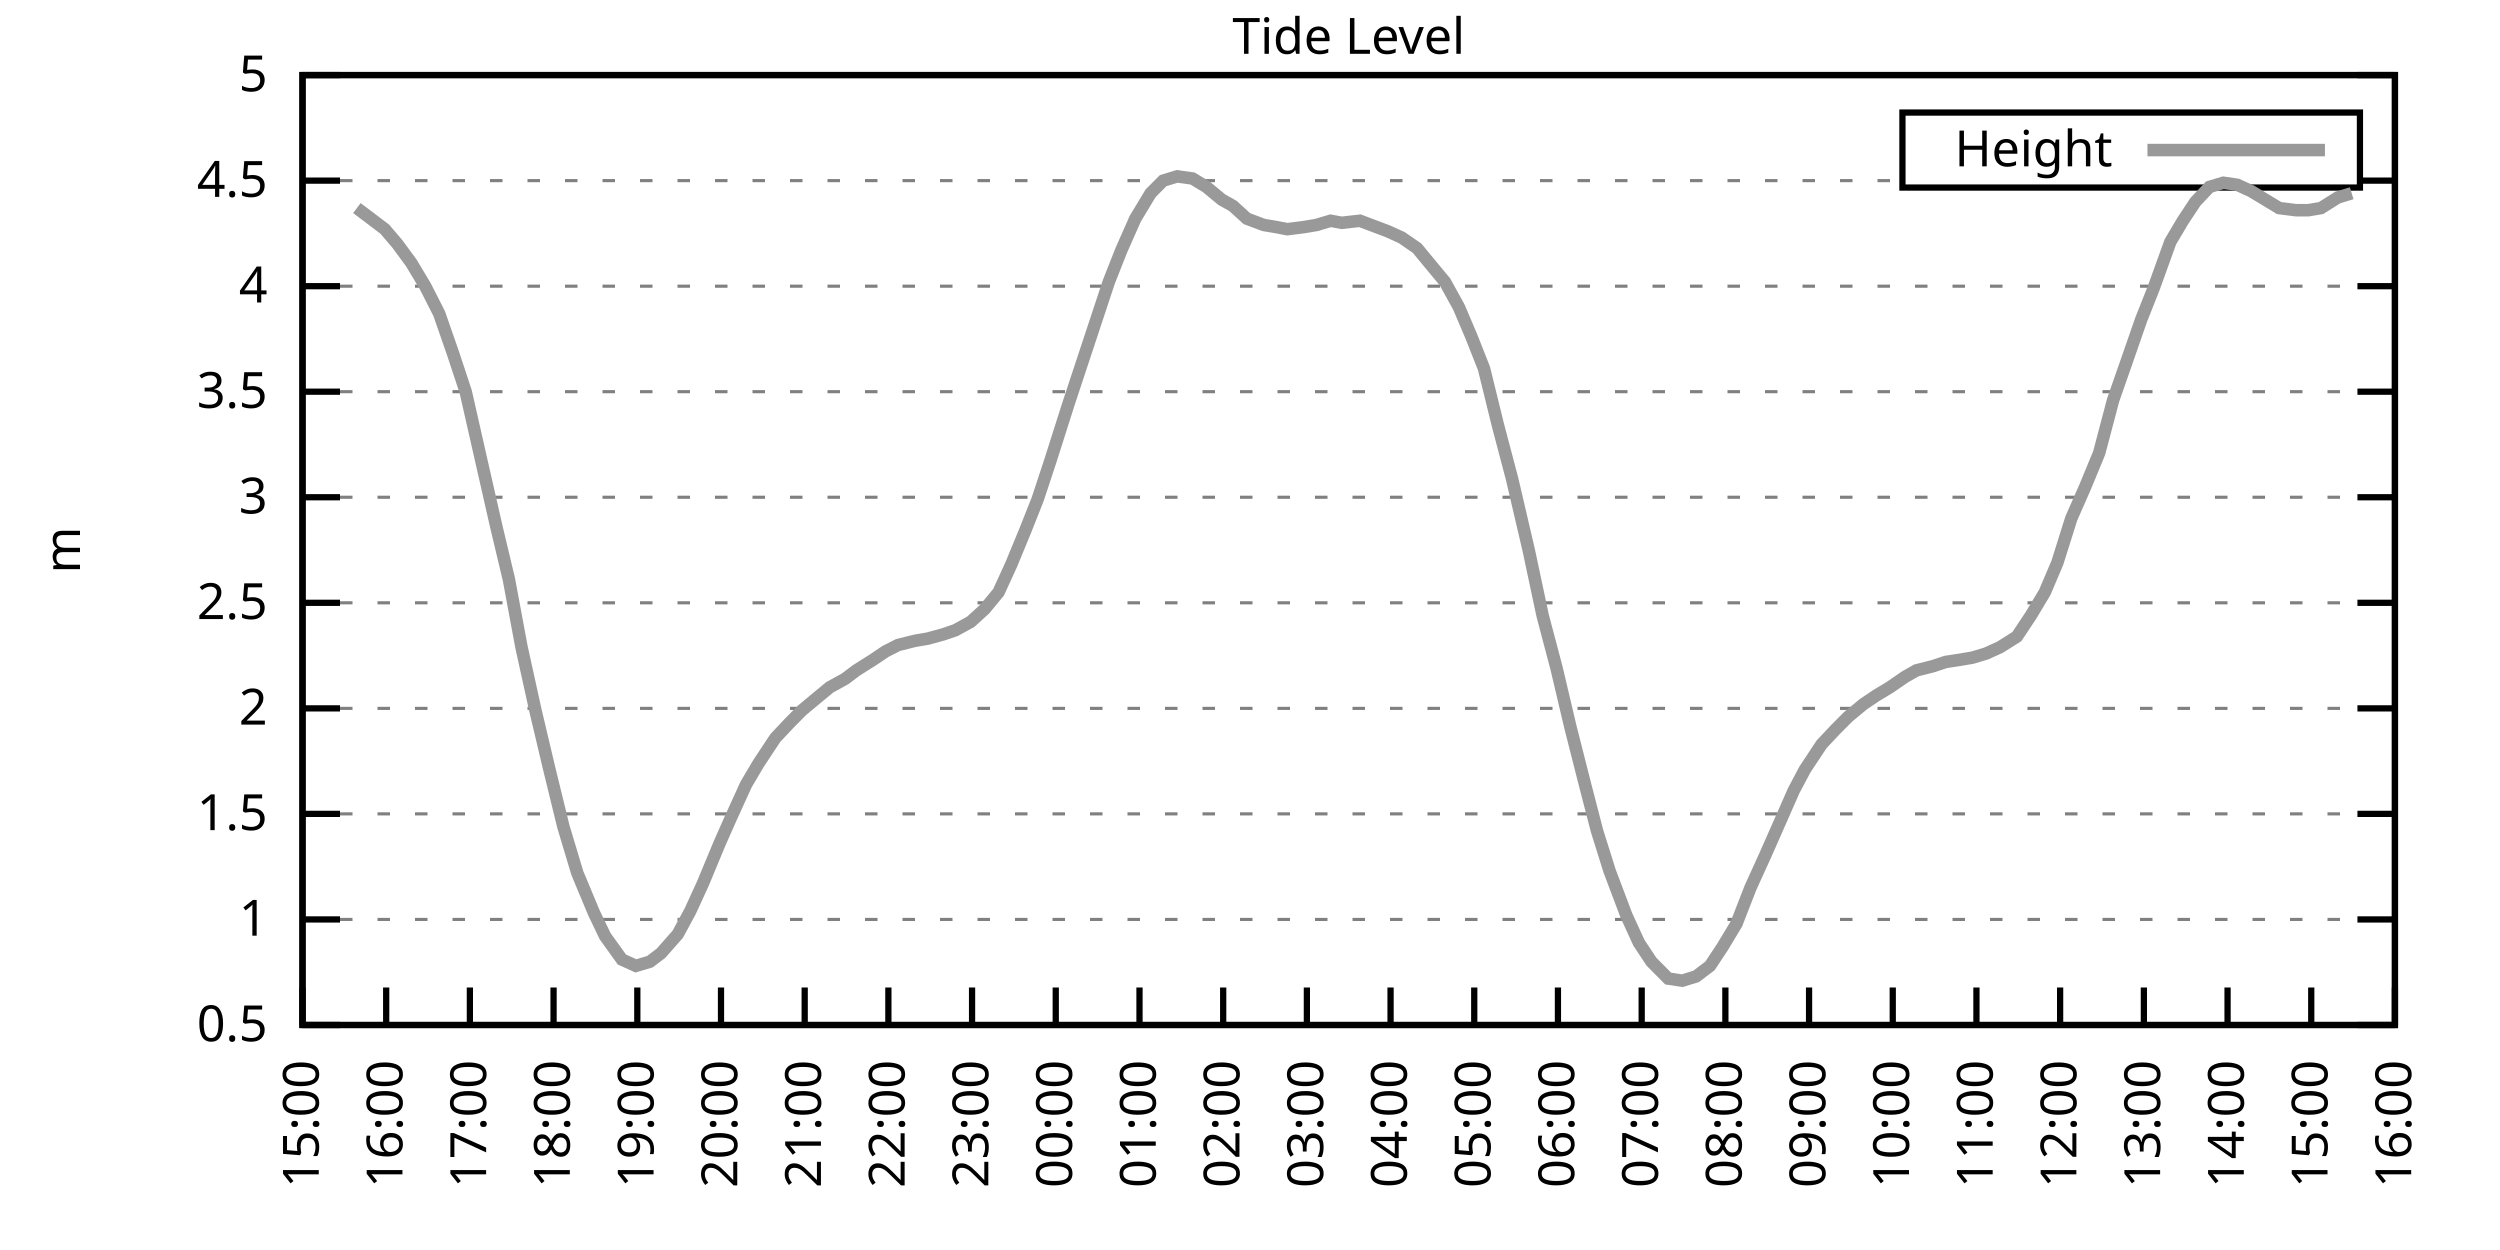
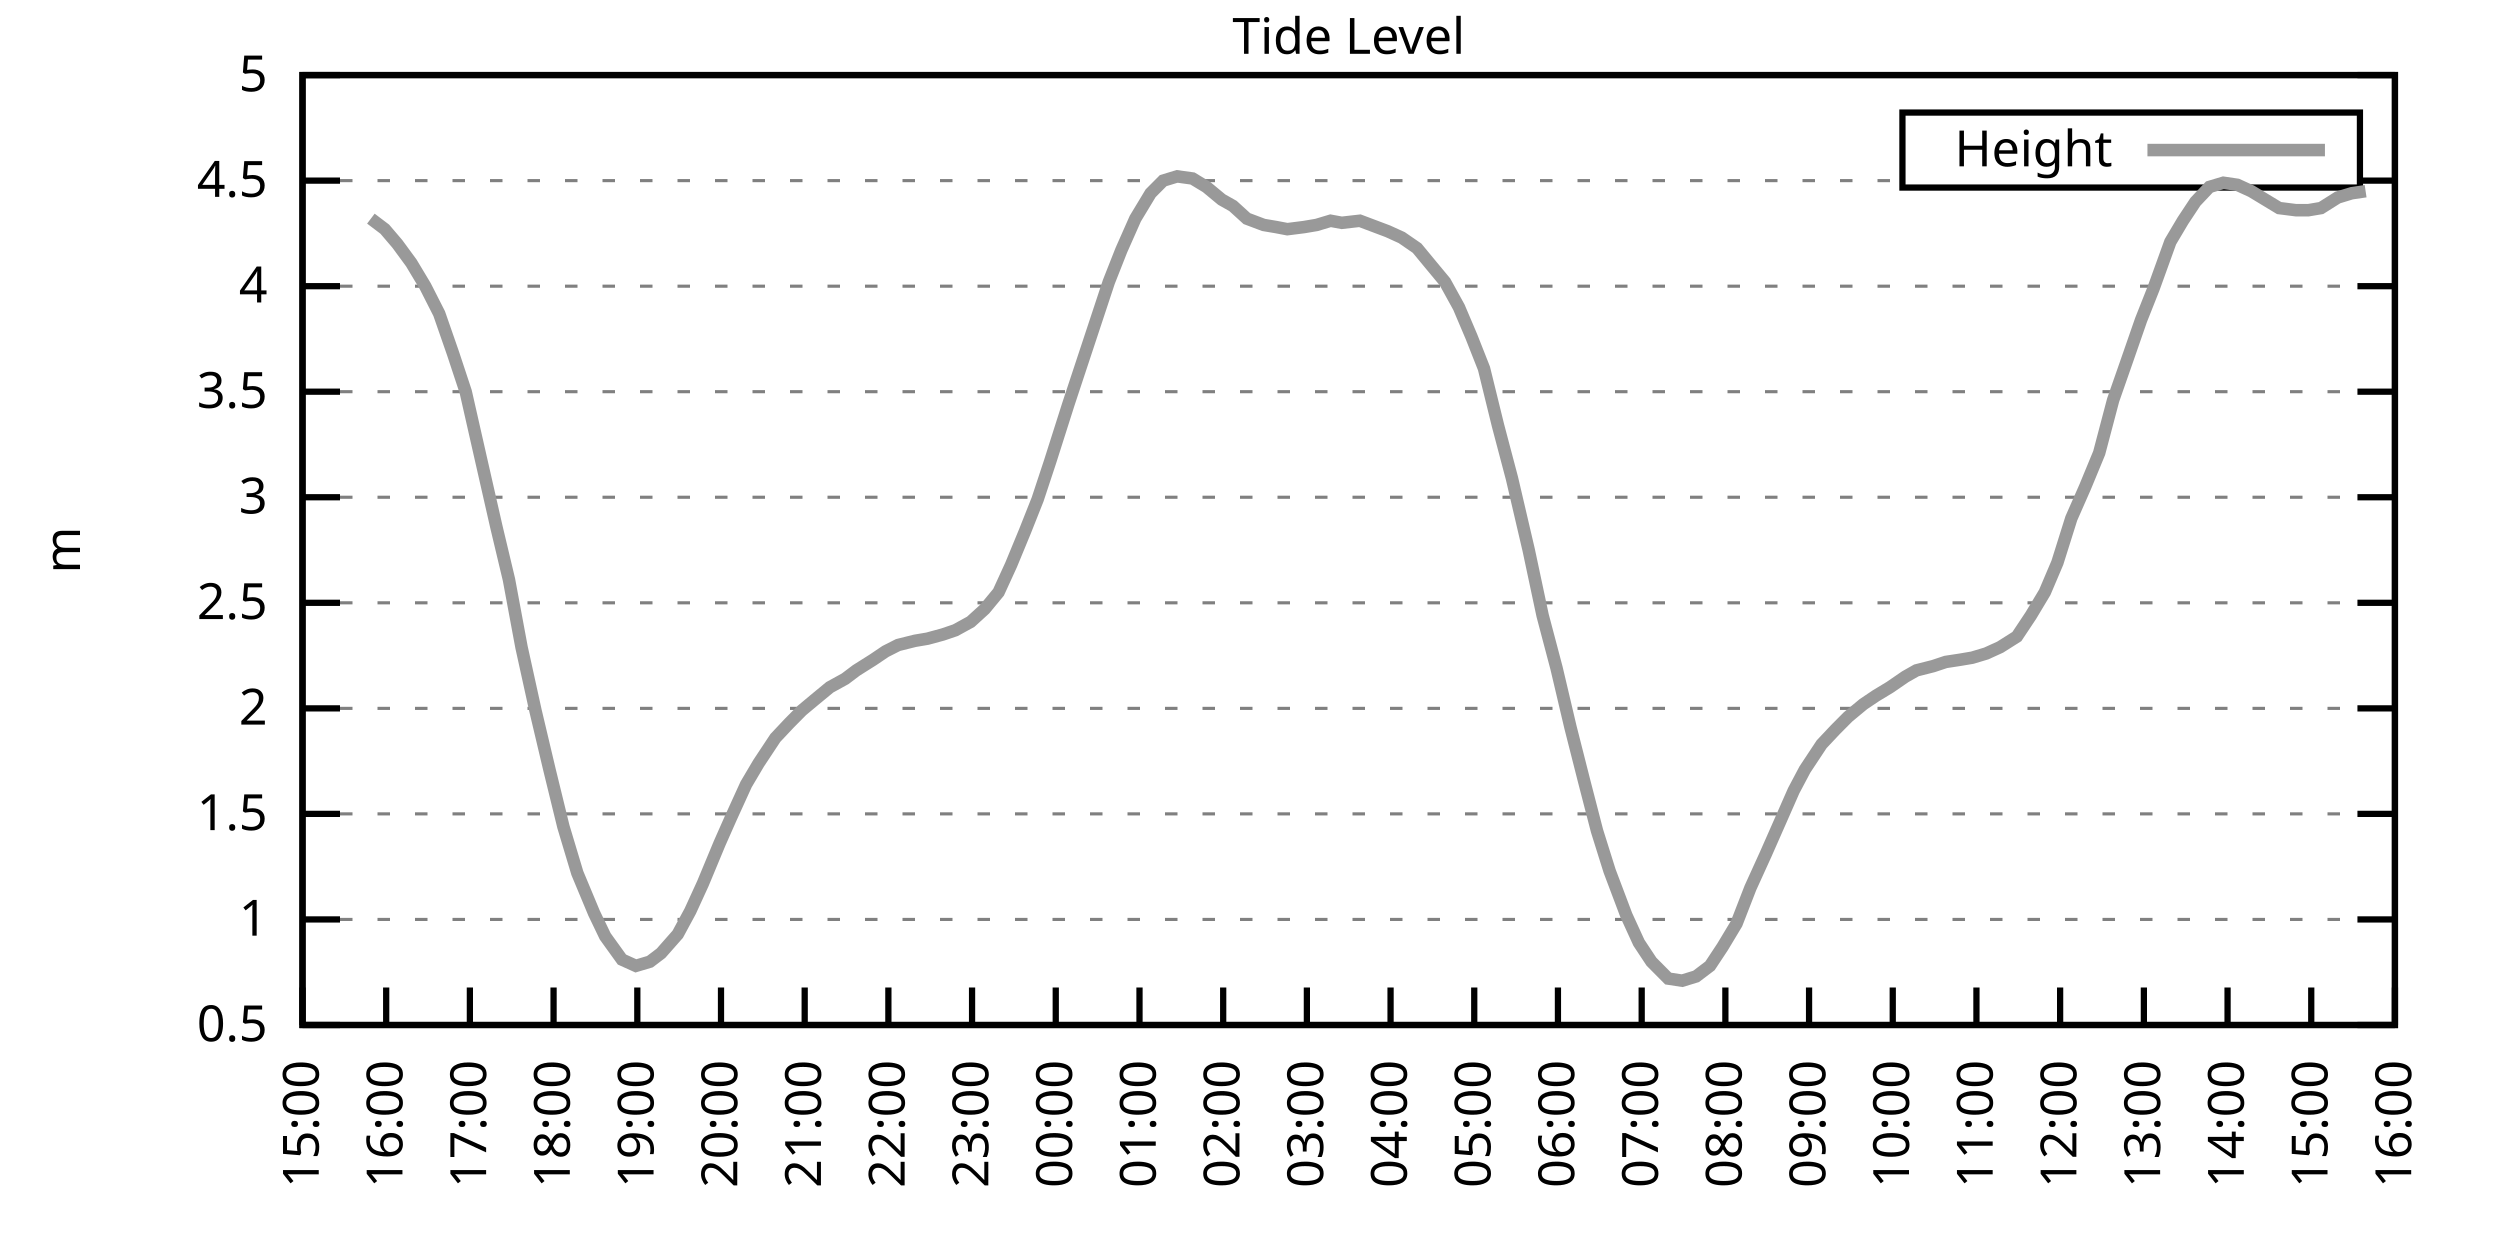
<svg xmlns="http://www.w3.org/2000/svg" xmlns:xlink="http://www.w3.org/1999/xlink" width="400" height="200" viewBox="0 0 400 200">
  <g id="gnuplot_canvas">
    <rect x="0" y="0" width="400" height="200" fill="none" />
    <defs>
      <circle id="gpDot" r="0.5" stroke-width="0.5" stroke="currentColor" />
      <path id="gpPt0" stroke-width="0.333" stroke="currentColor" d="M-1,0 h2 M0,-1 v2" />
      <path id="gpPt1" stroke-width="0.333" stroke="currentColor" d="M-1,-1 L1,1 M1,-1 L-1,1" />
      <path id="gpPt2" stroke-width="0.333" stroke="currentColor" d="M-1,0 L1,0 M0,-1 L0,1 M-1,-1 L1,1 M-1,1 L1,-1" />
      <rect id="gpPt3" stroke-width="0.333" stroke="currentColor" x="-1" y="-1" width="2" height="2" />
      <rect id="gpPt4" stroke-width="0.333" stroke="currentColor" fill="currentColor" x="-1" y="-1" width="2" height="2" />
      <circle id="gpPt5" stroke-width="0.333" stroke="currentColor" cx="0" cy="0" r="1" />
      <use xlink:href="#gpPt5" id="gpPt6" fill="currentColor" stroke="none" />
      <path id="gpPt7" stroke-width="0.333" stroke="currentColor" d="M0,-1.33 L-1.33,0.67 L1.33,0.67 z" />
      <use xlink:href="#gpPt7" id="gpPt8" fill="currentColor" stroke="none" />
      <use xlink:href="#gpPt7" id="gpPt9" stroke="currentColor" transform="rotate(180)" />
      <use xlink:href="#gpPt9" id="gpPt10" fill="currentColor" stroke="none" />
      <use xlink:href="#gpPt3" id="gpPt11" stroke="currentColor" transform="rotate(45)" />
      <use xlink:href="#gpPt11" id="gpPt12" fill="currentColor" stroke="none" />
      <path id="gpPt13" stroke-width="0.333" stroke="currentColor" d="M0,1.330 L1.265,0.411 L0.782,-1.067 L-0.782,-1.076 L-1.265,0.411 z" />
      <use xlink:href="#gpPt13" id="gpPt14" fill="currentColor" stroke="none" />
      <filter id="textbox" filterUnits="objectBoundingBox" x="0" y="0" height="1" width="1">
        <feFlood flood-color="white" flood-opacity="1" result="bgnd" />
        <feComposite in="SourceGraphic" in2="bgnd" operator="atop" />
      </filter>
      <filter id="greybox" filterUnits="objectBoundingBox" x="0" y="0" height="1" width="1">
        <feFlood flood-color="lightgrey" flood-opacity="1" result="grey" />
        <feComposite in="SourceGraphic" in2="grey" operator="atop" />
      </filter>
    </defs>
    <g fill="none" color="white" stroke="currentColor" stroke-width="1.00" stroke-linecap="butt" stroke-linejoin="miter">
</g>
    <g fill="none" color="black" stroke="currentColor" stroke-width="1.00" stroke-linecap="butt" stroke-linejoin="miter">
      <g stroke="none" shape-rendering="crispEdges">
        <polygon fill="rgb(255, 255, 255)" points="48.40,164.00 383.18,164.00 383.18,12.02 48.40,12.02 " />
      </g>
    </g>
    <g fill="none" color="black" stroke="currentColor" stroke-width="1.00" stroke-linecap="butt" stroke-linejoin="miter">
</g>
    <g fill="none" color="black" stroke="black" stroke-width="0.50" stroke-linecap="butt" stroke-linejoin="miter">
</g>
    <g fill="none" color="gray" stroke="currentColor" stroke-width="0.50" stroke-linecap="butt" stroke-linejoin="miter">
      <path stroke="gray" stroke-dasharray="2,4" class="gridline" d="M48.40,164.00 L383.19,164.00  " />
    </g>
    <g fill="none" color="gray" stroke="gray" stroke-width="1.00" stroke-linecap="butt" stroke-linejoin="miter">
</g>
    <g fill="none" color="black" stroke="currentColor" stroke-width="1.00" stroke-linecap="butt" stroke-linejoin="miter">
      <path stroke="black" d="M48.40,164.00 L54.40,164.00 M383.19,164.00 L377.19,164.00  " />
      <g transform="translate(42.80,166.60)" stroke="none" fill="black" font-family="Sans" font-size="8.00" text-anchor="end">
        <text>
          <tspan font-family="Sans"> 0.5</tspan>
        </text>
      </g>
    </g>
    <g fill="none" color="black" stroke="currentColor" stroke-width="1.00" stroke-linecap="butt" stroke-linejoin="miter">
</g>
    <g fill="none" color="black" stroke="black" stroke-width="0.50" stroke-linecap="butt" stroke-linejoin="miter">
</g>
    <g fill="none" color="gray" stroke="currentColor" stroke-width="0.50" stroke-linecap="butt" stroke-linejoin="miter">
      <path stroke="gray" stroke-dasharray="2,4" class="gridline" d="M48.40,147.11 L383.19,147.11  " />
    </g>
    <g fill="none" color="gray" stroke="gray" stroke-width="1.00" stroke-linecap="butt" stroke-linejoin="miter">
</g>
    <g fill="none" color="black" stroke="currentColor" stroke-width="1.00" stroke-linecap="butt" stroke-linejoin="miter">
      <path stroke="black" d="M48.40,147.11 L54.40,147.11 M383.19,147.11 L377.19,147.11  " />
      <g transform="translate(42.80,149.71)" stroke="none" fill="black" font-family="Sans" font-size="8.00" text-anchor="end">
        <text>
          <tspan font-family="Sans"> 1</tspan>
        </text>
      </g>
    </g>
    <g fill="none" color="black" stroke="currentColor" stroke-width="1.00" stroke-linecap="butt" stroke-linejoin="miter">
</g>
    <g fill="none" color="black" stroke="black" stroke-width="0.50" stroke-linecap="butt" stroke-linejoin="miter">
</g>
    <g fill="none" color="gray" stroke="currentColor" stroke-width="0.50" stroke-linecap="butt" stroke-linejoin="miter">
      <path stroke="gray" stroke-dasharray="2,4" class="gridline" d="M48.40,130.22 L383.19,130.22  " />
    </g>
    <g fill="none" color="gray" stroke="gray" stroke-width="1.00" stroke-linecap="butt" stroke-linejoin="miter">
</g>
    <g fill="none" color="black" stroke="currentColor" stroke-width="1.00" stroke-linecap="butt" stroke-linejoin="miter">
      <path stroke="black" d="M48.40,130.22 L54.40,130.22 M383.19,130.22 L377.19,130.22  " />
      <g transform="translate(42.80,132.82)" stroke="none" fill="black" font-family="Sans" font-size="8.00" text-anchor="end">
        <text>
          <tspan font-family="Sans"> 1.5</tspan>
        </text>
      </g>
    </g>
    <g fill="none" color="black" stroke="currentColor" stroke-width="1.00" stroke-linecap="butt" stroke-linejoin="miter">
</g>
    <g fill="none" color="black" stroke="black" stroke-width="0.50" stroke-linecap="butt" stroke-linejoin="miter">
</g>
    <g fill="none" color="gray" stroke="currentColor" stroke-width="0.50" stroke-linecap="butt" stroke-linejoin="miter">
      <path stroke="gray" stroke-dasharray="2,4" class="gridline" d="M48.40,113.34 L383.19,113.34  " />
    </g>
    <g fill="none" color="gray" stroke="gray" stroke-width="1.00" stroke-linecap="butt" stroke-linejoin="miter">
</g>
    <g fill="none" color="black" stroke="currentColor" stroke-width="1.00" stroke-linecap="butt" stroke-linejoin="miter">
      <path stroke="black" d="M48.40,113.34 L54.40,113.34 M383.19,113.34 L377.19,113.34  " />
      <g transform="translate(42.80,115.94)" stroke="none" fill="black" font-family="Sans" font-size="8.00" text-anchor="end">
        <text>
          <tspan font-family="Sans"> 2</tspan>
        </text>
      </g>
    </g>
    <g fill="none" color="black" stroke="currentColor" stroke-width="1.00" stroke-linecap="butt" stroke-linejoin="miter">
</g>
    <g fill="none" color="black" stroke="black" stroke-width="0.50" stroke-linecap="butt" stroke-linejoin="miter">
</g>
    <g fill="none" color="gray" stroke="currentColor" stroke-width="0.50" stroke-linecap="butt" stroke-linejoin="miter">
      <path stroke="gray" stroke-dasharray="2,4" class="gridline" d="M48.40,96.45 L383.19,96.45  " />
    </g>
    <g fill="none" color="gray" stroke="gray" stroke-width="1.00" stroke-linecap="butt" stroke-linejoin="miter">
</g>
    <g fill="none" color="black" stroke="currentColor" stroke-width="1.00" stroke-linecap="butt" stroke-linejoin="miter">
      <path stroke="black" d="M48.40,96.45 L54.40,96.45 M383.19,96.45 L377.19,96.45  " />
      <g transform="translate(42.80,99.05)" stroke="none" fill="black" font-family="Sans" font-size="8.00" text-anchor="end">
        <text>
          <tspan font-family="Sans"> 2.5</tspan>
        </text>
      </g>
    </g>
    <g fill="none" color="black" stroke="currentColor" stroke-width="1.00" stroke-linecap="butt" stroke-linejoin="miter">
</g>
    <g fill="none" color="black" stroke="black" stroke-width="0.50" stroke-linecap="butt" stroke-linejoin="miter">
</g>
    <g fill="none" color="gray" stroke="currentColor" stroke-width="0.50" stroke-linecap="butt" stroke-linejoin="miter">
      <path stroke="gray" stroke-dasharray="2,4" class="gridline" d="M48.40,79.56 L383.19,79.56  " />
    </g>
    <g fill="none" color="gray" stroke="gray" stroke-width="1.00" stroke-linecap="butt" stroke-linejoin="miter">
</g>
    <g fill="none" color="black" stroke="currentColor" stroke-width="1.00" stroke-linecap="butt" stroke-linejoin="miter">
      <path stroke="black" d="M48.40,79.56 L54.40,79.56 M383.19,79.56 L377.19,79.56  " />
      <g transform="translate(42.80,82.16)" stroke="none" fill="black" font-family="Sans" font-size="8.00" text-anchor="end">
        <text>
          <tspan font-family="Sans"> 3</tspan>
        </text>
      </g>
    </g>
    <g fill="none" color="black" stroke="currentColor" stroke-width="1.00" stroke-linecap="butt" stroke-linejoin="miter">
</g>
    <g fill="none" color="black" stroke="black" stroke-width="0.50" stroke-linecap="butt" stroke-linejoin="miter">
</g>
    <g fill="none" color="gray" stroke="currentColor" stroke-width="0.50" stroke-linecap="butt" stroke-linejoin="miter">
      <path stroke="gray" stroke-dasharray="2,4" class="gridline" d="M48.40,62.67 L383.19,62.67  " />
    </g>
    <g fill="none" color="gray" stroke="gray" stroke-width="1.00" stroke-linecap="butt" stroke-linejoin="miter">
</g>
    <g fill="none" color="black" stroke="currentColor" stroke-width="1.00" stroke-linecap="butt" stroke-linejoin="miter">
      <path stroke="black" d="M48.40,62.67 L54.40,62.67 M383.19,62.67 L377.19,62.67  " />
      <g transform="translate(42.80,65.27)" stroke="none" fill="black" font-family="Sans" font-size="8.00" text-anchor="end">
        <text>
          <tspan font-family="Sans"> 3.5</tspan>
        </text>
      </g>
    </g>
    <g fill="none" color="black" stroke="currentColor" stroke-width="1.00" stroke-linecap="butt" stroke-linejoin="miter">
</g>
    <g fill="none" color="black" stroke="black" stroke-width="0.50" stroke-linecap="butt" stroke-linejoin="miter">
</g>
    <g fill="none" color="gray" stroke="currentColor" stroke-width="0.50" stroke-linecap="butt" stroke-linejoin="miter">
      <path stroke="gray" stroke-dasharray="2,4" class="gridline" d="M48.40,45.79 L383.19,45.79  " />
    </g>
    <g fill="none" color="gray" stroke="gray" stroke-width="1.00" stroke-linecap="butt" stroke-linejoin="miter">
</g>
    <g fill="none" color="black" stroke="currentColor" stroke-width="1.00" stroke-linecap="butt" stroke-linejoin="miter">
      <path stroke="black" d="M48.40,45.79 L54.40,45.79 M383.19,45.79 L377.19,45.79  " />
      <g transform="translate(42.80,48.39)" stroke="none" fill="black" font-family="Sans" font-size="8.00" text-anchor="end">
        <text>
          <tspan font-family="Sans"> 4</tspan>
        </text>
      </g>
    </g>
    <g fill="none" color="black" stroke="currentColor" stroke-width="1.00" stroke-linecap="butt" stroke-linejoin="miter">
</g>
    <g fill="none" color="black" stroke="black" stroke-width="0.50" stroke-linecap="butt" stroke-linejoin="miter">
</g>
    <g fill="none" color="gray" stroke="currentColor" stroke-width="0.50" stroke-linecap="butt" stroke-linejoin="miter">
      <path stroke="gray" stroke-dasharray="2,4" class="gridline" d="M48.40,28.90 L304.39,28.90 M377.59,28.90 L383.19,28.90  " />
    </g>
    <g fill="none" color="gray" stroke="gray" stroke-width="1.00" stroke-linecap="butt" stroke-linejoin="miter">
</g>
    <g fill="none" color="black" stroke="currentColor" stroke-width="1.00" stroke-linecap="butt" stroke-linejoin="miter">
      <path stroke="black" d="M48.40,28.90 L54.40,28.90 M383.19,28.90 L377.19,28.90  " />
      <g transform="translate(42.80,31.50)" stroke="none" fill="black" font-family="Sans" font-size="8.00" text-anchor="end">
        <text>
          <tspan font-family="Sans"> 4.5</tspan>
        </text>
      </g>
    </g>
    <g fill="none" color="black" stroke="currentColor" stroke-width="1.00" stroke-linecap="butt" stroke-linejoin="miter">
</g>
    <g fill="none" color="black" stroke="black" stroke-width="0.50" stroke-linecap="butt" stroke-linejoin="miter">
</g>
    <g fill="none" color="gray" stroke="currentColor" stroke-width="0.50" stroke-linecap="butt" stroke-linejoin="miter">
      <path stroke="gray" stroke-dasharray="2,4" class="gridline" d="M48.40,12.01 L383.19,12.01  " />
    </g>
    <g fill="none" color="gray" stroke="gray" stroke-width="1.00" stroke-linecap="butt" stroke-linejoin="miter">
</g>
    <g fill="none" color="black" stroke="currentColor" stroke-width="1.00" stroke-linecap="butt" stroke-linejoin="miter">
      <path stroke="black" d="M48.40,12.01 L54.40,12.01 M383.19,12.01 L377.19,12.01  " />
      <g transform="translate(42.80,14.61)" stroke="none" fill="black" font-family="Sans" font-size="8.00" text-anchor="end">
        <text>
          <tspan font-family="Sans"> 5</tspan>
        </text>
      </g>
    </g>
    <g fill="none" color="black" stroke="currentColor" stroke-width="1.00" stroke-linecap="butt" stroke-linejoin="miter">
      <path stroke="black" d="M48.40,164.00 L48.40,158.00  " />
      <g transform="translate(51.00,169.60) rotate(270.00)" stroke="none" fill="black" font-family="Sans" font-size="8.00" text-anchor="end">
        <text>
          <tspan font-family="Sans">15:00</tspan>
        </text>
      </g>
    </g>
    <g fill="none" color="black" stroke="currentColor" stroke-width="1.00" stroke-linecap="butt" stroke-linejoin="miter">
      <path stroke="black" d="M61.79,164.00 L61.79,158.00  " />
      <g transform="translate(64.39,169.60) rotate(270.00)" stroke="none" fill="black" font-family="Sans" font-size="8.00" text-anchor="end">
        <text>
          <tspan font-family="Sans">16:00</tspan>
        </text>
      </g>
    </g>
    <g fill="none" color="black" stroke="currentColor" stroke-width="1.00" stroke-linecap="butt" stroke-linejoin="miter">
      <path stroke="black" d="M75.18,164.00 L75.18,158.00  " />
      <g transform="translate(77.78,169.60) rotate(270.00)" stroke="none" fill="black" font-family="Sans" font-size="8.00" text-anchor="end">
        <text>
          <tspan font-family="Sans">17:00</tspan>
        </text>
      </g>
    </g>
    <g fill="none" color="black" stroke="currentColor" stroke-width="1.00" stroke-linecap="butt" stroke-linejoin="miter">
      <path stroke="black" d="M88.57,164.00 L88.57,158.00  " />
      <g transform="translate(91.17,169.60) rotate(270.00)" stroke="none" fill="black" font-family="Sans" font-size="8.00" text-anchor="end">
        <text>
          <tspan font-family="Sans">18:00</tspan>
        </text>
      </g>
    </g>
    <g fill="none" color="black" stroke="currentColor" stroke-width="1.00" stroke-linecap="butt" stroke-linejoin="miter">
      <path stroke="black" d="M101.97,164.00 L101.97,158.00  " />
      <g transform="translate(104.57,169.60) rotate(270.00)" stroke="none" fill="black" font-family="Sans" font-size="8.00" text-anchor="end">
        <text>
          <tspan font-family="Sans">19:00</tspan>
        </text>
      </g>
    </g>
    <g fill="none" color="black" stroke="currentColor" stroke-width="1.00" stroke-linecap="butt" stroke-linejoin="miter">
      <path stroke="black" d="M115.36,164.00 L115.36,158.00  " />
      <g transform="translate(117.96,169.60) rotate(270.00)" stroke="none" fill="black" font-family="Sans" font-size="8.00" text-anchor="end">
        <text>
          <tspan font-family="Sans">20:00</tspan>
        </text>
      </g>
    </g>
    <g fill="none" color="black" stroke="currentColor" stroke-width="1.00" stroke-linecap="butt" stroke-linejoin="miter">
      <path stroke="black" d="M128.75,164.00 L128.75,158.00  " />
      <g transform="translate(131.35,169.60) rotate(270.00)" stroke="none" fill="black" font-family="Sans" font-size="8.00" text-anchor="end">
        <text>
          <tspan font-family="Sans">21:00</tspan>
        </text>
      </g>
    </g>
    <g fill="none" color="black" stroke="currentColor" stroke-width="1.00" stroke-linecap="butt" stroke-linejoin="miter">
      <path stroke="black" d="M142.14,164.00 L142.14,158.00  " />
      <g transform="translate(144.74,169.60) rotate(270.00)" stroke="none" fill="black" font-family="Sans" font-size="8.00" text-anchor="end">
        <text>
          <tspan font-family="Sans">22:00</tspan>
        </text>
      </g>
    </g>
    <g fill="none" color="black" stroke="currentColor" stroke-width="1.00" stroke-linecap="butt" stroke-linejoin="miter">
      <path stroke="black" d="M155.53,164.00 L155.53,158.00  " />
      <g transform="translate(158.13,169.60) rotate(270.00)" stroke="none" fill="black" font-family="Sans" font-size="8.00" text-anchor="end">
        <text>
          <tspan font-family="Sans">23:00</tspan>
        </text>
      </g>
    </g>
    <g fill="none" color="black" stroke="currentColor" stroke-width="1.00" stroke-linecap="butt" stroke-linejoin="miter">
      <path stroke="black" d="M168.92,164.00 L168.92,158.00  " />
      <g transform="translate(171.52,169.60) rotate(270.00)" stroke="none" fill="black" font-family="Sans" font-size="8.00" text-anchor="end">
        <text>
          <tspan font-family="Sans">00:00</tspan>
        </text>
      </g>
    </g>
    <g fill="none" color="black" stroke="currentColor" stroke-width="1.00" stroke-linecap="butt" stroke-linejoin="miter">
      <path stroke="black" d="M182.32,164.00 L182.32,158.00  " />
      <g transform="translate(184.92,169.60) rotate(270.00)" stroke="none" fill="black" font-family="Sans" font-size="8.00" text-anchor="end">
        <text>
          <tspan font-family="Sans">01:00</tspan>
        </text>
      </g>
    </g>
    <g fill="none" color="black" stroke="currentColor" stroke-width="1.00" stroke-linecap="butt" stroke-linejoin="miter">
      <path stroke="black" d="M195.71,164.00 L195.71,158.00  " />
      <g transform="translate(198.31,169.60) rotate(270.00)" stroke="none" fill="black" font-family="Sans" font-size="8.00" text-anchor="end">
        <text>
          <tspan font-family="Sans">02:00</tspan>
        </text>
      </g>
    </g>
    <g fill="none" color="black" stroke="currentColor" stroke-width="1.00" stroke-linecap="butt" stroke-linejoin="miter">
      <path stroke="black" d="M209.10,164.00 L209.10,158.00  " />
      <g transform="translate(211.70,169.60) rotate(270.00)" stroke="none" fill="black" font-family="Sans" font-size="8.00" text-anchor="end">
        <text>
          <tspan font-family="Sans">03:00</tspan>
        </text>
      </g>
    </g>
    <g fill="none" color="black" stroke="currentColor" stroke-width="1.00" stroke-linecap="butt" stroke-linejoin="miter">
      <path stroke="black" d="M222.49,164.00 L222.49,158.00  " />
      <g transform="translate(225.09,169.60) rotate(270.00)" stroke="none" fill="black" font-family="Sans" font-size="8.00" text-anchor="end">
        <text>
          <tspan font-family="Sans">04:00</tspan>
        </text>
      </g>
    </g>
    <g fill="none" color="black" stroke="currentColor" stroke-width="1.00" stroke-linecap="butt" stroke-linejoin="miter">
      <path stroke="black" d="M235.88,164.00 L235.88,158.00  " />
      <g transform="translate(238.48,169.60) rotate(270.00)" stroke="none" fill="black" font-family="Sans" font-size="8.00" text-anchor="end">
        <text>
          <tspan font-family="Sans">05:00</tspan>
        </text>
      </g>
    </g>
    <g fill="none" color="black" stroke="currentColor" stroke-width="1.00" stroke-linecap="butt" stroke-linejoin="miter">
      <path stroke="black" d="M249.27,164.00 L249.27,158.00  " />
      <g transform="translate(251.87,169.60) rotate(270.00)" stroke="none" fill="black" font-family="Sans" font-size="8.00" text-anchor="end">
        <text>
          <tspan font-family="Sans">06:00</tspan>
        </text>
      </g>
    </g>
    <g fill="none" color="black" stroke="currentColor" stroke-width="1.00" stroke-linecap="butt" stroke-linejoin="miter">
      <path stroke="black" d="M262.67,164.00 L262.67,158.00  " />
      <g transform="translate(265.27,169.60) rotate(270.00)" stroke="none" fill="black" font-family="Sans" font-size="8.00" text-anchor="end">
        <text>
          <tspan font-family="Sans">07:00</tspan>
        </text>
      </g>
    </g>
    <g fill="none" color="black" stroke="currentColor" stroke-width="1.00" stroke-linecap="butt" stroke-linejoin="miter">
      <path stroke="black" d="M276.06,164.00 L276.06,158.00  " />
      <g transform="translate(278.66,169.60) rotate(270.00)" stroke="none" fill="black" font-family="Sans" font-size="8.00" text-anchor="end">
        <text>
          <tspan font-family="Sans">08:00</tspan>
        </text>
      </g>
    </g>
    <g fill="none" color="black" stroke="currentColor" stroke-width="1.00" stroke-linecap="butt" stroke-linejoin="miter">
      <path stroke="black" d="M289.45,164.00 L289.45,158.00  " />
      <g transform="translate(292.05,169.60) rotate(270.00)" stroke="none" fill="black" font-family="Sans" font-size="8.00" text-anchor="end">
        <text>
          <tspan font-family="Sans">09:00</tspan>
        </text>
      </g>
    </g>
    <g fill="none" color="black" stroke="currentColor" stroke-width="1.00" stroke-linecap="butt" stroke-linejoin="miter">
      <path stroke="black" d="M302.84,164.00 L302.84,158.00  " />
      <g transform="translate(305.44,169.60) rotate(270.00)" stroke="none" fill="black" font-family="Sans" font-size="8.00" text-anchor="end">
        <text>
          <tspan font-family="Sans">10:00</tspan>
        </text>
      </g>
    </g>
    <g fill="none" color="black" stroke="currentColor" stroke-width="1.00" stroke-linecap="butt" stroke-linejoin="miter">
      <path stroke="black" d="M316.23,164.00 L316.23,158.00  " />
      <g transform="translate(318.83,169.60) rotate(270.00)" stroke="none" fill="black" font-family="Sans" font-size="8.00" text-anchor="end">
        <text>
          <tspan font-family="Sans">11:00</tspan>
        </text>
      </g>
    </g>
    <g fill="none" color="black" stroke="currentColor" stroke-width="1.00" stroke-linecap="butt" stroke-linejoin="miter">
      <path stroke="black" d="M329.62,164.00 L329.62,158.00  " />
      <g transform="translate(332.22,169.60) rotate(270.00)" stroke="none" fill="black" font-family="Sans" font-size="8.00" text-anchor="end">
        <text>
          <tspan font-family="Sans">12:00</tspan>
        </text>
      </g>
    </g>
    <g fill="none" color="black" stroke="currentColor" stroke-width="1.00" stroke-linecap="butt" stroke-linejoin="miter">
      <path stroke="black" d="M343.02,164.00 L343.02,158.00  " />
      <g transform="translate(345.62,169.60) rotate(270.00)" stroke="none" fill="black" font-family="Sans" font-size="8.00" text-anchor="end">
        <text>
          <tspan font-family="Sans">13:00</tspan>
        </text>
      </g>
    </g>
    <g fill="none" color="black" stroke="currentColor" stroke-width="1.00" stroke-linecap="butt" stroke-linejoin="miter">
      <path stroke="black" d="M356.41,164.00 L356.41,158.00  " />
      <g transform="translate(359.01,169.60) rotate(270.00)" stroke="none" fill="black" font-family="Sans" font-size="8.00" text-anchor="end">
        <text>
          <tspan font-family="Sans">14:00</tspan>
        </text>
      </g>
    </g>
    <g fill="none" color="black" stroke="currentColor" stroke-width="1.00" stroke-linecap="butt" stroke-linejoin="miter">
      <path stroke="black" d="M369.80,164.00 L369.80,158.00  " />
      <g transform="translate(372.40,169.60) rotate(270.00)" stroke="none" fill="black" font-family="Sans" font-size="8.00" text-anchor="end">
        <text>
          <tspan font-family="Sans">15:00</tspan>
        </text>
      </g>
    </g>
    <g fill="none" color="black" stroke="currentColor" stroke-width="1.00" stroke-linecap="butt" stroke-linejoin="miter">
      <path stroke="black" d="M383.19,164.00 L383.19,158.00  " />
      <g transform="translate(385.79,169.60) rotate(270.00)" stroke="none" fill="black" font-family="Sans" font-size="8.00" text-anchor="end">
        <text>
          <tspan font-family="Sans">16:00</tspan>
        </text>
      </g>
    </g>
    <g fill="none" color="black" stroke="currentColor" stroke-width="1.00" stroke-linecap="butt" stroke-linejoin="miter">
</g>
    <g fill="none" color="black" stroke="currentColor" stroke-width="1.00" stroke-linecap="butt" stroke-linejoin="miter">
      <path stroke="black" d="M48.40,12.01 L48.40,164.00 L383.19,164.00 L383.19,12.01 L48.40,12.01 Z  " />
    </g>
    <g fill="none" color="black" stroke="currentColor" stroke-width="1.00" stroke-linecap="butt" stroke-linejoin="miter">
</g>
    <g fill="none" color="black" stroke="currentColor" stroke-width="1.00" stroke-linecap="butt" stroke-linejoin="miter">
      <path stroke="black" d="M304.39,30.01 L304.39,18.01 L377.59,18.01 L377.59,30.01 L304.39,30.01 Z  " />
    </g>
    <g id="Tide_level_plot_1">
      <g fill="none" color="white" stroke="black" stroke-width="2.00" stroke-linecap="butt" stroke-linejoin="miter">
</g>
      <g fill="none" color="black" stroke="currentColor" stroke-width="2.00" stroke-linecap="butt" stroke-linejoin="miter">
        <g transform="translate(337.99,26.61)" stroke="none" fill="black" font-family="Sans" font-size="8.00" text-anchor="end">
          <text>
            <tspan font-family="Sans">Height</tspan>
          </text>
        </g>
      </g>
      <g fill="none" color="black" stroke="currentColor" stroke-width="2.00" stroke-linecap="butt" stroke-linejoin="miter">
-         <path stroke="rgb(153, 153, 153)" d="M343.59,24.01 L371.99,24.01 M57.10,33.29 L59.34,34.98 L61.57,36.67 L63.58,39.03 L65.81,42.07 L68.04,45.79   L70.27,50.18 L72.50,56.59 L74.51,62.67 L77.19,74.49 L79.42,84.29 L81.43,92.73 L83.44,103.54 L85.67,113.67   L87.91,123.13 L90.14,132.25 L92.37,139.68 L95.05,146.10 L96.83,149.81 L99.51,153.53 L101.74,154.54 L103.98,153.87   L105.76,152.52 L108.44,149.48 L110.45,145.76 L112.46,141.37 L115.13,134.95 L116.92,130.90 L119.38,125.50 L121.38,122.12   L124.06,118.07 L126.29,115.70 L128.30,113.67 L130.31,111.99 L132.77,109.96 L135.22,108.61 L137.01,107.26 L139.69,105.57   L141.69,104.22 L143.70,103.20 L146.38,102.53 L148.39,102.19 L150.85,101.52 L152.85,100.84 L155.31,99.49 L157.54,97.46   L159.77,94.76 L161.78,90.37 L164.01,84.97 L166.02,79.90 L168.03,73.82 L170.93,64.70 L172.94,58.62 L177.41,45.11   L179.41,40.04 L181.65,34.98 L184.10,30.92 L186.11,28.90 L188.34,28.22 L190.80,28.56 L193.03,29.91 L195.48,31.94   L197.27,32.95 L199.50,34.98 L202.18,35.99 L204.19,36.33 L205.97,36.67 L208.65,36.33 L210.66,35.99 L212.89,35.32   L214.68,35.65 L217.58,35.32 L222.04,37.00 L224.28,38.02 L226.73,39.71 L228.96,42.41 L231.20,45.11 L233.43,49.16   L235.44,53.89 L237.44,58.96 L239.68,68.08 L241.91,76.52 L244.59,88.00 L246.82,98.48 L249.05,106.92 L251.28,116.38   L253.51,125.16 L255.52,132.93 L257.53,139.34 L260.21,146.44 L262.22,150.83 L264.23,153.87 L266.91,156.57 L269.14,156.91   L271.37,156.23 L273.60,154.54 L275.61,151.50 L277.84,147.79 L280.07,142.05 L282.53,136.64 L284.76,131.58 L286.99,126.51   L288.78,123.13 L291.46,119.08 L293.69,116.71 L295.70,114.69 L298.15,112.66 L300.16,111.31 L302.39,109.96 L304.85,108.27   L306.63,107.26 L309.31,106.58 L311.32,105.91 L313.55,105.57 L315.56,105.23 L317.79,104.56 L320.03,103.54 L322.70,101.85   L324.94,98.48 L327.17,94.76 L329.18,90.03 L331.41,82.94 L333.64,77.87 L335.87,72.47 L338.10,64.02 L340.34,57.61   L342.57,51.19 L344.58,46.12 L347.26,38.69 L349.26,35.32 L351.27,32.28 L353.51,29.91 L355.74,29.24 L357.97,29.57   L360.20,30.59 L362.43,31.94 L364.66,33.29 L367.34,33.63 L369.35,33.63 L371.36,33.29 L374.04,31.60 L376.27,30.92    " />
+         <path stroke="rgb(153, 153, 153)" d="M343.59,24.01 L371.99,24.01 M59.34,34.98 L61.57,36.67 L63.58,39.03 L65.81,42.07 L68.04,45.79 L70.27,50.18   L72.50,56.59 L74.51,62.67 L77.19,74.49 L79.42,84.29 L81.43,92.73 L83.44,103.54 L85.67,113.67 L87.91,123.13   L90.14,132.25 L92.37,139.68 L95.05,146.10 L96.83,149.81 L99.51,153.53 L101.74,154.54 L103.98,153.87 L105.76,152.52   L108.44,149.48 L110.45,145.76 L112.46,141.37 L115.13,134.95 L116.92,130.90 L119.38,125.50 L121.38,122.12 L124.06,118.07   L126.29,115.70 L128.30,113.67 L130.31,111.99 L132.77,109.96 L135.22,108.61 L137.01,107.26 L139.69,105.57 L141.69,104.22   L143.70,103.20 L146.38,102.53 L148.39,102.19 L150.85,101.52 L152.85,100.84 L155.31,99.49 L157.54,97.46 L159.77,94.76   L161.78,90.37 L164.01,84.97 L166.02,79.90 L168.03,73.82 L170.93,64.70 L172.94,58.62 L177.41,45.11 L179.41,40.04   L181.65,34.98 L184.10,30.92 L186.11,28.90 L188.34,28.22 L190.80,28.56 L193.03,29.91 L195.48,31.94 L197.27,32.95   L199.50,34.98 L202.18,35.99 L204.19,36.33 L205.97,36.67 L208.65,36.33 L210.66,35.99 L212.89,35.32 L214.68,35.65   L217.58,35.32 L222.04,37.00 L224.28,38.02 L226.73,39.71 L228.96,42.41 L231.20,45.11 L233.43,49.16 L235.44,53.89   L237.44,58.96 L239.68,68.08 L241.91,76.52 L244.59,88.00 L246.82,98.48 L249.05,106.92 L251.28,116.38 L253.51,125.16   L255.52,132.93 L257.53,139.34 L260.21,146.44 L262.22,150.83 L264.23,153.87 L266.91,156.57 L269.14,156.91 L271.37,156.23   L273.60,154.54 L275.61,151.50 L277.84,147.79 L280.07,142.05 L282.53,136.64 L284.76,131.58 L286.99,126.51 L288.78,123.13   L291.46,119.08 L293.69,116.71 L295.70,114.69 L298.15,112.66 L300.16,111.31 L302.39,109.96 L304.85,108.27 L306.63,107.26   L309.31,106.58 L311.32,105.91 L313.55,105.57 L315.56,105.23 L317.79,104.56 L320.03,103.54 L322.70,101.85 L324.94,98.48   L327.17,94.76 L329.18,90.03 L331.41,82.94 L333.64,77.87 L335.87,72.47 L338.10,64.02 L340.34,57.61 L342.57,51.19   L344.58,46.12 L347.26,38.69 L349.26,35.32 L351.27,32.28 L353.51,29.91 L355.74,29.24 L357.97,29.57 L360.20,30.59   L362.43,31.94 L364.66,33.29 L367.34,33.63 L369.35,33.63 L371.36,33.29 L374.04,31.60 L376.27,30.92 L378.50,30.59    " />
      </g>
    </g>
    <g fill="none" color="black" stroke="currentColor" stroke-width="2.00" stroke-linecap="butt" stroke-linejoin="miter">
</g>
    <g fill="none" color="black" stroke="black" stroke-width="1.00" stroke-linecap="butt" stroke-linejoin="miter">
</g>
    <g fill="none" color="black" stroke="currentColor" stroke-width="1.00" stroke-linecap="butt" stroke-linejoin="miter">
      <path stroke="black" d="M48.40,12.01 L48.40,164.00 L383.19,164.00 L383.19,12.01 L48.40,12.01 Z  " />
      <g transform="translate(12.80,88.01) rotate(270.00)" stroke="none" fill="black" font-family="Sans" font-size="8.00" text-anchor="middle">
        <text>
          <tspan font-family="Sans">m</tspan>
        </text>
      </g>
    </g>
    <g fill="none" color="black" stroke="currentColor" stroke-width="1.00" stroke-linecap="butt" stroke-linejoin="miter">
</g>
    <g fill="none" color="black" stroke="currentColor" stroke-width="1.00" stroke-linecap="butt" stroke-linejoin="miter">
      <g transform="translate(215.79,8.61)" stroke="none" fill="black" font-family="Sans" font-size="8.00" text-anchor="middle">
        <text>
          <tspan font-family="Sans">Tide Level</tspan>
        </text>
      </g>
    </g>
    <g fill="none" color="black" stroke="currentColor" stroke-width="1.00" stroke-linecap="butt" stroke-linejoin="miter">
</g>
  </g>
</svg>
